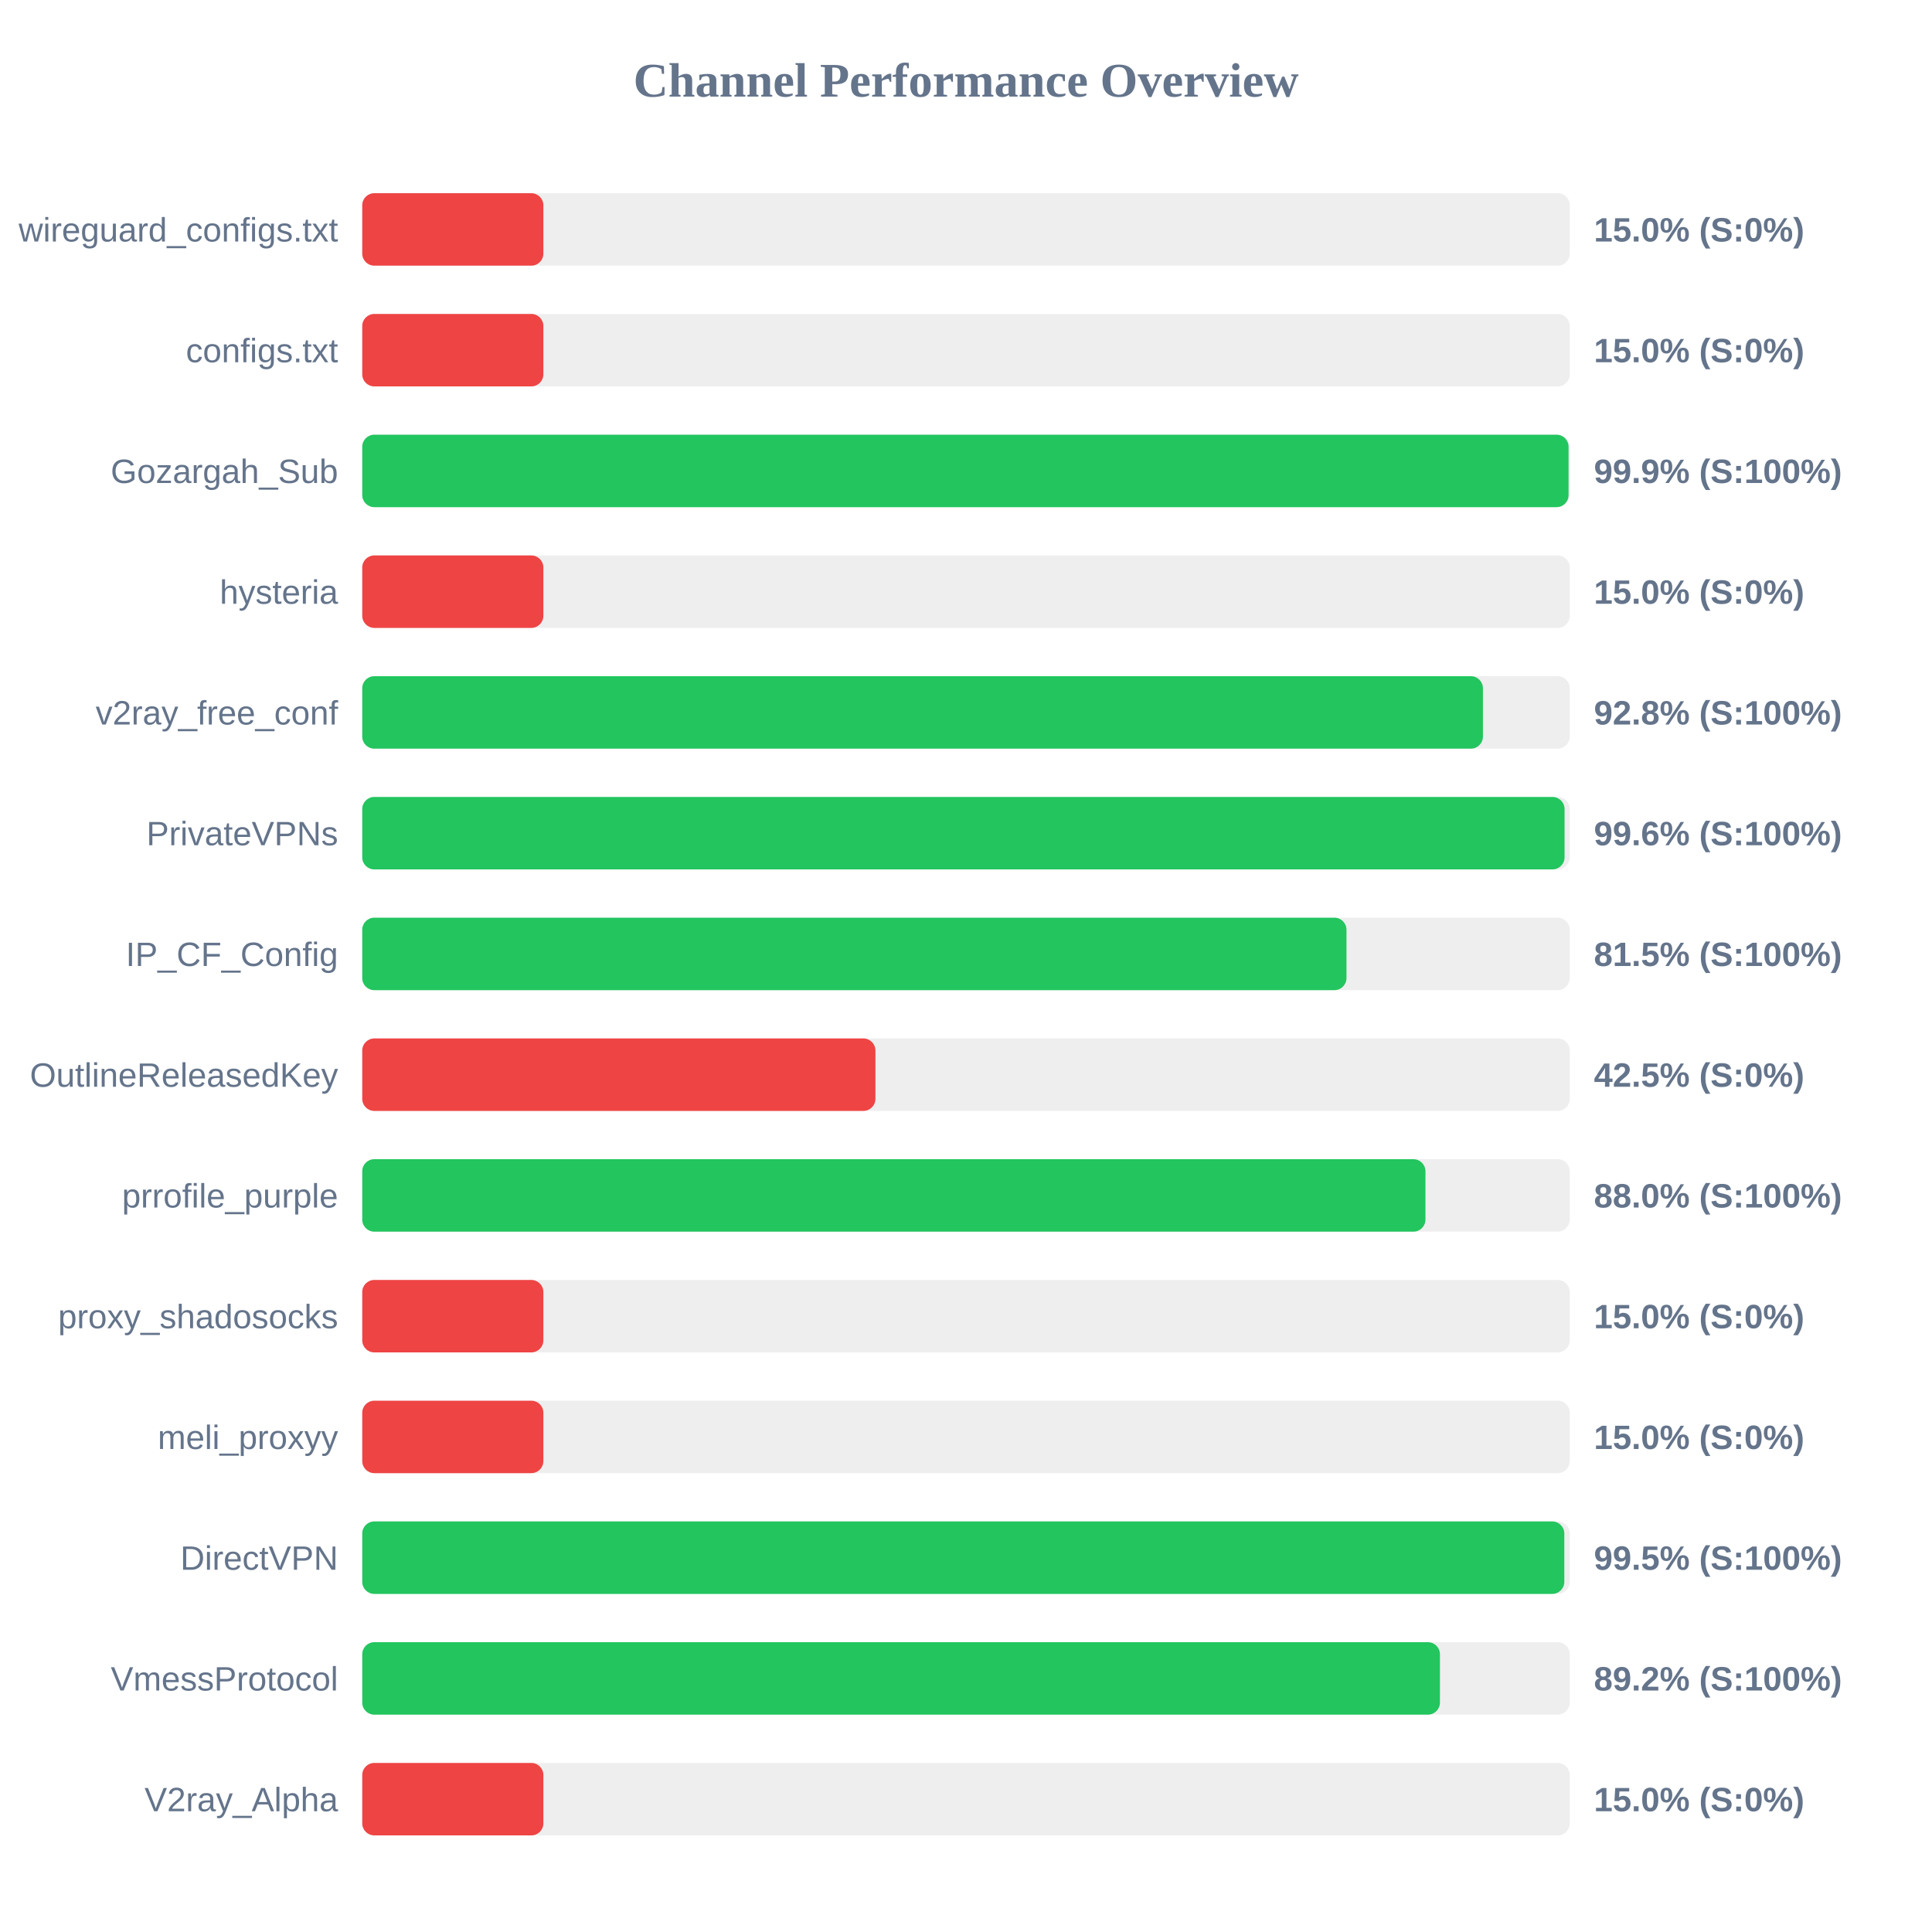
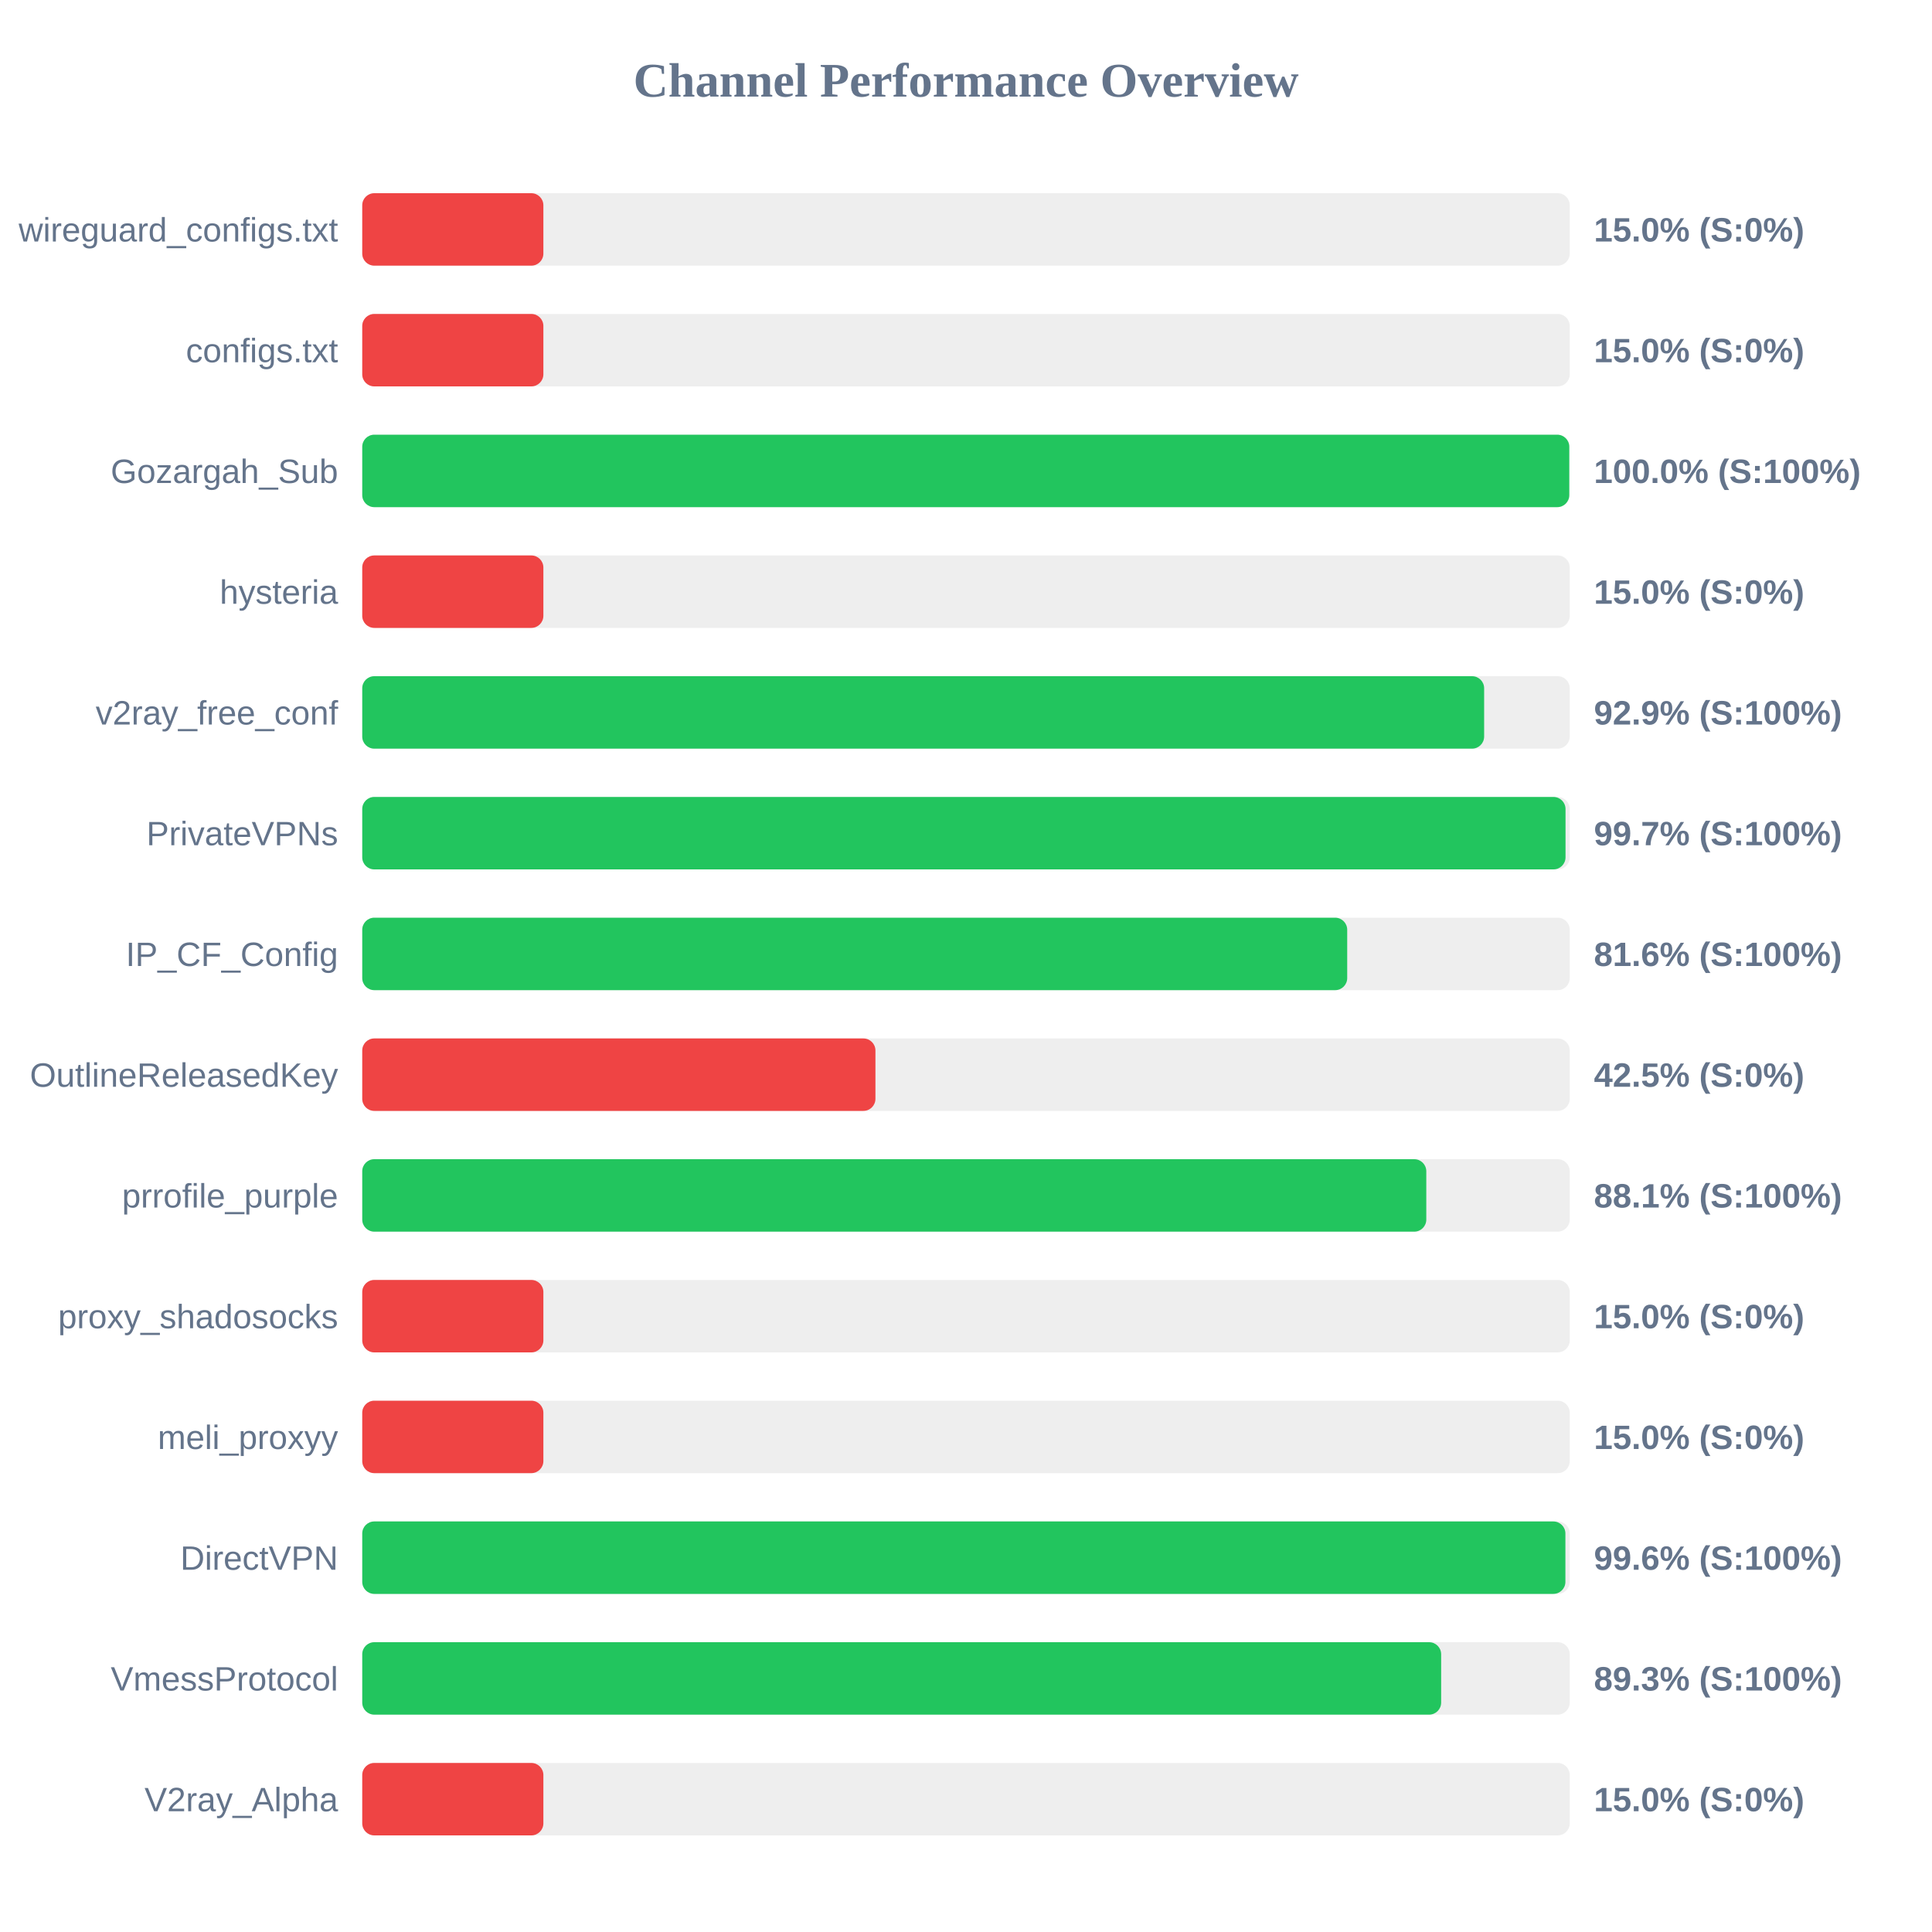
<svg xmlns="http://www.w3.org/2000/svg" width="800" height="800" version="1.1">
  <style>
        .row { font: 14px Arial; fill: #64748b; }
        .score { font: bold 14px Arial; fill: #64748b; }
    </style>
  <text x="400" y="40" text-anchor="middle" font-size="20px" font-weight="bold" fill="#64748b">Channel Performance Overview</text>
  <rect x="150" y="80" width="500" height="30" fill="#eee" rx="5" />
  <rect x="150" y="80" width="75.0" height="30" fill="#ef4444" rx="5" />
  <text x="140" y="100" text-anchor="end" class="row">wireguard_configs.txt</text>
  <text x="660" y="100" text-anchor="start" class="score">15.0% (S:0%)</text>
  <rect x="150" y="130" width="500" height="30" fill="#eee" rx="5" />
  <rect x="150" y="130" width="75.0" height="30" fill="#ef4444" rx="5" />
  <text x="140" y="150" text-anchor="end" class="row">configs.txt</text>
  <text x="660" y="150" text-anchor="start" class="score">15.0% (S:0%)</text>
  <rect x="150" y="180" width="500" height="30" fill="#eee" rx="5" />
-   <rect x="150" y="180" width="499.5" height="30" fill="#22c55e" rx="5" />
+   <rect x="150" y="180" width="499.8" height="30" fill="#22c55e" rx="5" />
  <text x="140" y="200" text-anchor="end" class="row">Gozargah_Sub</text>
-   <text x="660" y="200" text-anchor="start" class="score">99.9% (S:100%)</text>
+   <text x="660" y="200" text-anchor="start" class="score">100.0% (S:100%)</text>
  <rect x="150" y="230" width="500" height="30" fill="#eee" rx="5" />
  <rect x="150" y="230" width="75.0" height="30" fill="#ef4444" rx="5" />
  <text x="140" y="250" text-anchor="end" class="row">hysteria</text>
  <text x="660" y="250" text-anchor="start" class="score">15.0% (S:0%)</text>
  <rect x="150" y="280" width="500" height="30" fill="#eee" rx="5" />
-   <rect x="150" y="280" width="464.05" height="30" fill="#22c55e" rx="5" />
+   <rect x="150" y="280" width="464.55" height="30" fill="#22c55e" rx="5" />
  <text x="140" y="300" text-anchor="end" class="row">v2ray_free_conf</text>
-   <text x="660" y="300" text-anchor="start" class="score">92.8% (S:100%)</text>
+   <text x="660" y="300" text-anchor="start" class="score">92.9% (S:100%)</text>
  <rect x="150" y="330" width="500" height="30" fill="#eee" rx="5" />
-   <rect x="150" y="330" width="497.85" height="30" fill="#22c55e" rx="5" />
+   <rect x="150" y="330" width="498.25" height="30" fill="#22c55e" rx="5" />
  <text x="140" y="350" text-anchor="end" class="row">PrivateVPNs</text>
-   <text x="660" y="350" text-anchor="start" class="score">99.6% (S:100%)</text>
+   <text x="660" y="350" text-anchor="start" class="score">99.7% (S:100%)</text>
  <rect x="150" y="380" width="500" height="30" fill="#eee" rx="5" />
-   <rect x="150" y="380" width="407.55" height="30" fill="#22c55e" rx="5" />
+   <rect x="150" y="380" width="407.85" height="30" fill="#22c55e" rx="5" />
  <text x="140" y="400" text-anchor="end" class="row">IP_CF_Config</text>
-   <text x="660" y="400" text-anchor="start" class="score">81.5% (S:100%)</text>
+   <text x="660" y="400" text-anchor="start" class="score">81.6% (S:100%)</text>
  <rect x="150" y="430" width="500" height="30" fill="#eee" rx="5" />
  <rect x="150" y="430" width="212.5" height="30" fill="#ef4444" rx="5" />
  <text x="140" y="450" text-anchor="end" class="row">OutlineReleasedKey</text>
  <text x="660" y="450" text-anchor="start" class="score">42.5% (S:0%)</text>
  <rect x="150" y="480" width="500" height="30" fill="#eee" rx="5" />
-   <rect x="150" y="480" width="440.25" height="30" fill="#22c55e" rx="5" />
+   <rect x="150" y="480" width="440.6" height="30" fill="#22c55e" rx="5" />
  <text x="140" y="500" text-anchor="end" class="row">prrofile_purple</text>
-   <text x="660" y="500" text-anchor="start" class="score">88.0% (S:100%)</text>
+   <text x="660" y="500" text-anchor="start" class="score">88.1% (S:100%)</text>
  <rect x="150" y="530" width="500" height="30" fill="#eee" rx="5" />
  <rect x="150" y="530" width="75.0" height="30" fill="#ef4444" rx="5" />
  <text x="140" y="550" text-anchor="end" class="row">proxy_shadosocks</text>
  <text x="660" y="550" text-anchor="start" class="score">15.0% (S:0%)</text>
  <rect x="150" y="580" width="500" height="30" fill="#eee" rx="5" />
  <rect x="150" y="580" width="75.0" height="30" fill="#ef4444" rx="5" />
  <text x="140" y="600" text-anchor="end" class="row">meli_proxyy</text>
  <text x="660" y="600" text-anchor="start" class="score">15.0% (S:0%)</text>
  <rect x="150" y="630" width="500" height="30" fill="#eee" rx="5" />
-   <rect x="150" y="630" width="497.75" height="30" fill="#22c55e" rx="5" />
+   <rect x="150" y="630" width="498.2" height="30" fill="#22c55e" rx="5" />
  <text x="140" y="650" text-anchor="end" class="row">DirectVPN</text>
-   <text x="660" y="650" text-anchor="start" class="score">99.5% (S:100%)</text>
+   <text x="660" y="650" text-anchor="start" class="score">99.6% (S:100%)</text>
  <rect x="150" y="680" width="500" height="30" fill="#eee" rx="5" />
-   <rect x="150" y="680" width="446.25" height="30" fill="#22c55e" rx="5" />
+   <rect x="150" y="680" width="446.75" height="30" fill="#22c55e" rx="5" />
  <text x="140" y="700" text-anchor="end" class="row">VmessProtocol</text>
-   <text x="660" y="700" text-anchor="start" class="score">89.2% (S:100%)</text>
+   <text x="660" y="700" text-anchor="start" class="score">89.3% (S:100%)</text>
  <rect x="150" y="730" width="500" height="30" fill="#eee" rx="5" />
  <rect x="150" y="730" width="75.0" height="30" fill="#ef4444" rx="5" />
  <text x="140" y="750" text-anchor="end" class="row">V2ray_Alpha</text>
  <text x="660" y="750" text-anchor="start" class="score">15.0% (S:0%)</text>
</svg>
